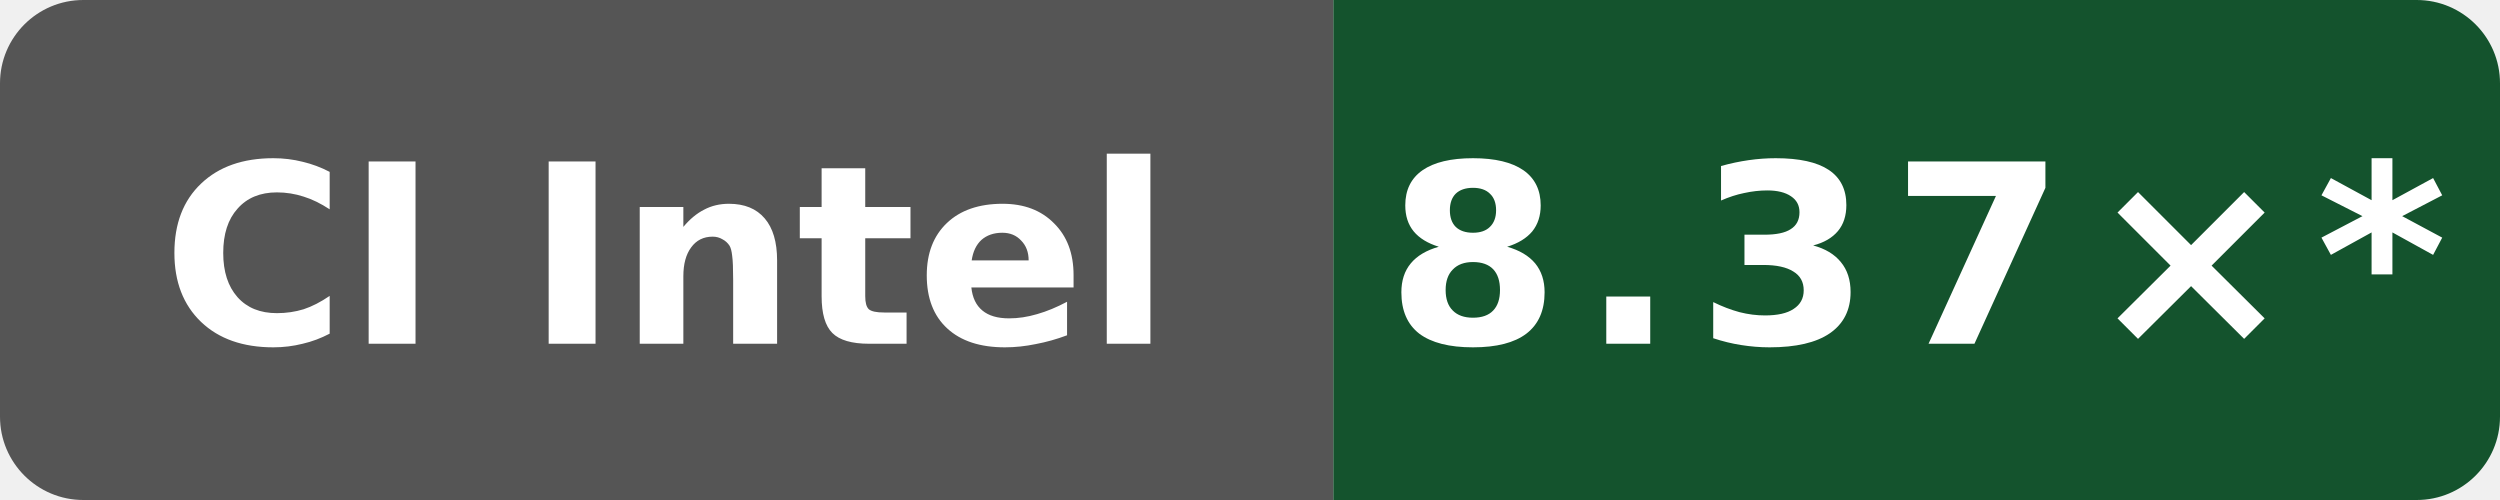
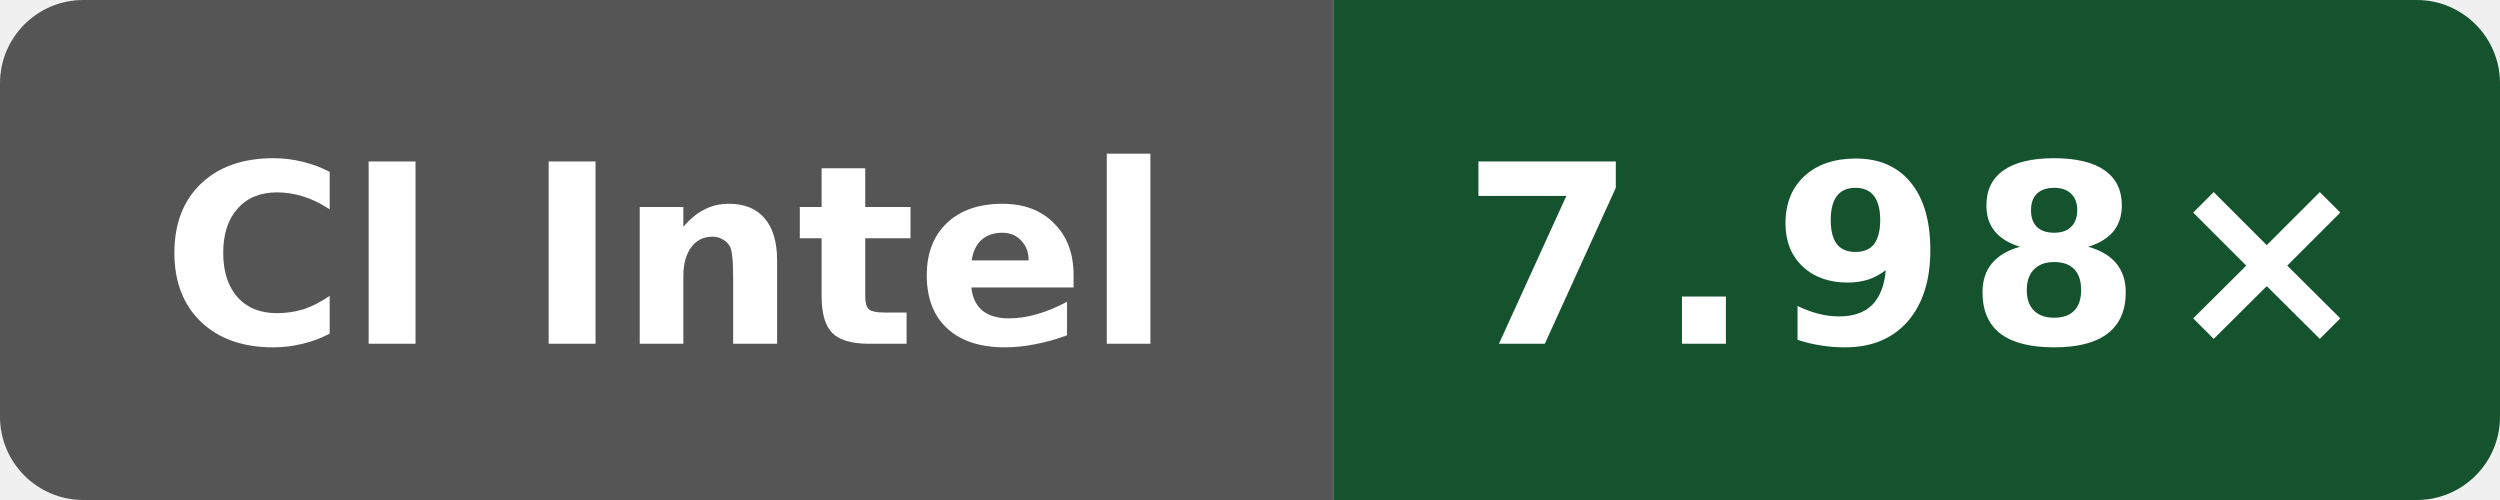
- <svg xmlns="http://www.w3.org/2000/svg" data-original-label="Wasm scalar compile vs Clang; Intel(R) Xeon(R) Platinum 8370C CPU @ 2.80GHz; revision dc54668b7b4a2cc926fb1fd6ebcf88a0cb513fb6" data-original-message="8.37×" width="120" height="24" viewBox="0 0 120 24" role="img" aria-label="Wasm scalar compile vs Clang; Intel(R) Xeon(R) Platinum 8370C CPU @ 2.80GHz; revision dc54668b7b4a2cc926fb1fd6ebcf88a0cb513fb6; measured dc54668b7b4a2cc926fb1fd6ebcf88a0cb513fb6; 12 commits behind main: 8.37×*">
+ <svg xmlns="http://www.w3.org/2000/svg" data-original-label="Wasm scalar compile vs Clang; Intel(R) Xeon(R) 6975P-C; revision 4ff958f6fa4b8a4ac69f0cd4eb2a9fdf6d73b156" data-original-message="7.98×" width="120" height="24" viewBox="0 0 120 24" role="img" aria-label="Wasm scalar compile vs Clang; Intel(R) Xeon(R) 6975P-C; revision 4ff958f6fa4b8a4ac69f0cd4eb2a9fdf6d73b156; measured 4ff958f6fa4b8a4ac69f0cd4eb2a9fdf6d73b156; 0 commits behind main: 7.98×">
  <defs>
    <clipPath id="badge">
      <rect width="120" height="24" rx="4" />
    </clipPath>
  </defs>
  <g clip-path="url(#badge)">
    <rect width="64" height="24" fill="#555" />
    <rect x="64" width="56" height="24" fill="#14532d" />
  </g>
  <text x="32" y="16.5" fill="#fff" text-anchor="middle" font-family="Verdana,Geneva,DejaVu Sans,sans-serif" font-size="12" font-weight="700" textLength="52" lengthAdjust="spacingAndGlyphs">CI Intel</text>
-   <text x="92" y="16.5" fill="#fff" text-anchor="middle" font-family="Verdana,Geneva,DejaVu Sans,sans-serif" font-size="12" font-weight="700" letter-spacing="1" textLength="44" lengthAdjust="spacingAndGlyphs">8.37×*</text>
+   <text x="92" y="16.5" fill="#fff" text-anchor="middle" font-family="Verdana,Geneva,DejaVu Sans,sans-serif" font-size="12" font-weight="700" letter-spacing="1" textLength="39" lengthAdjust="spacingAndGlyphs">7.98×</text>
</svg>
